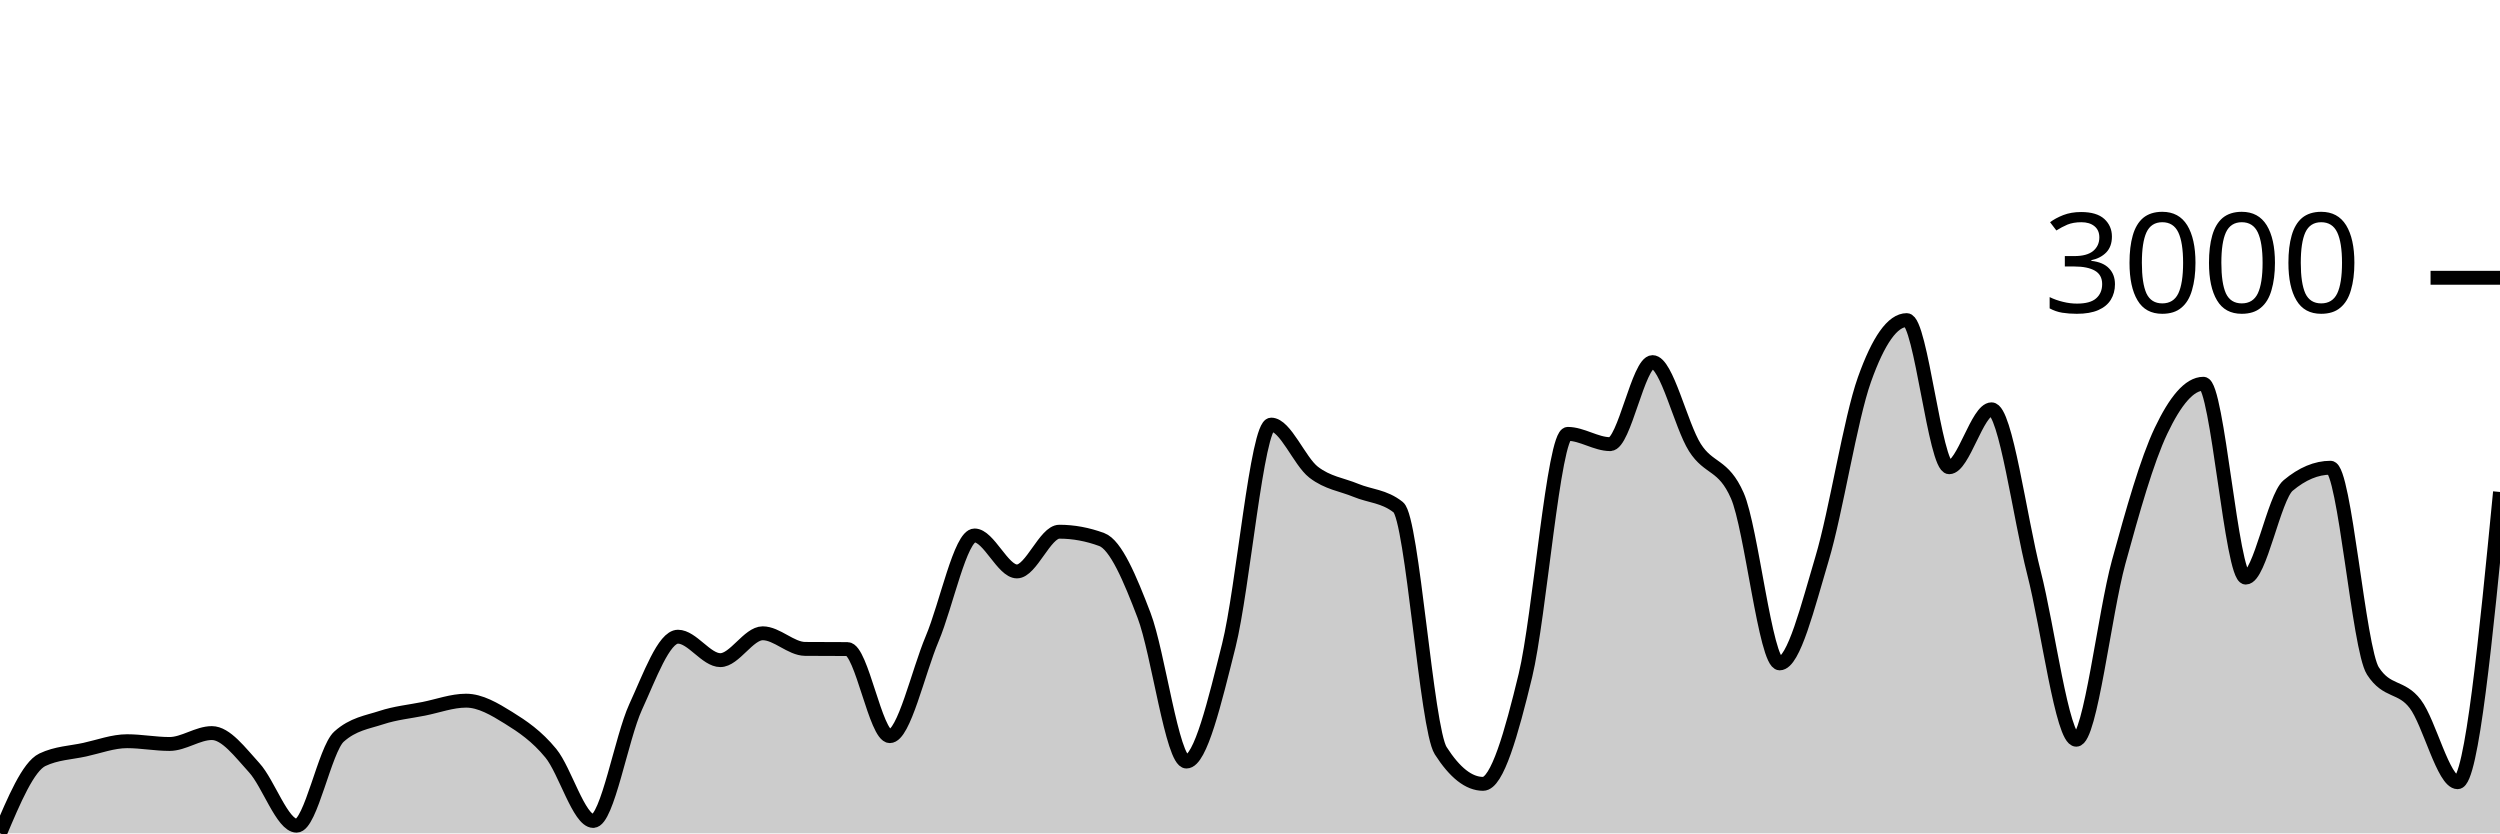
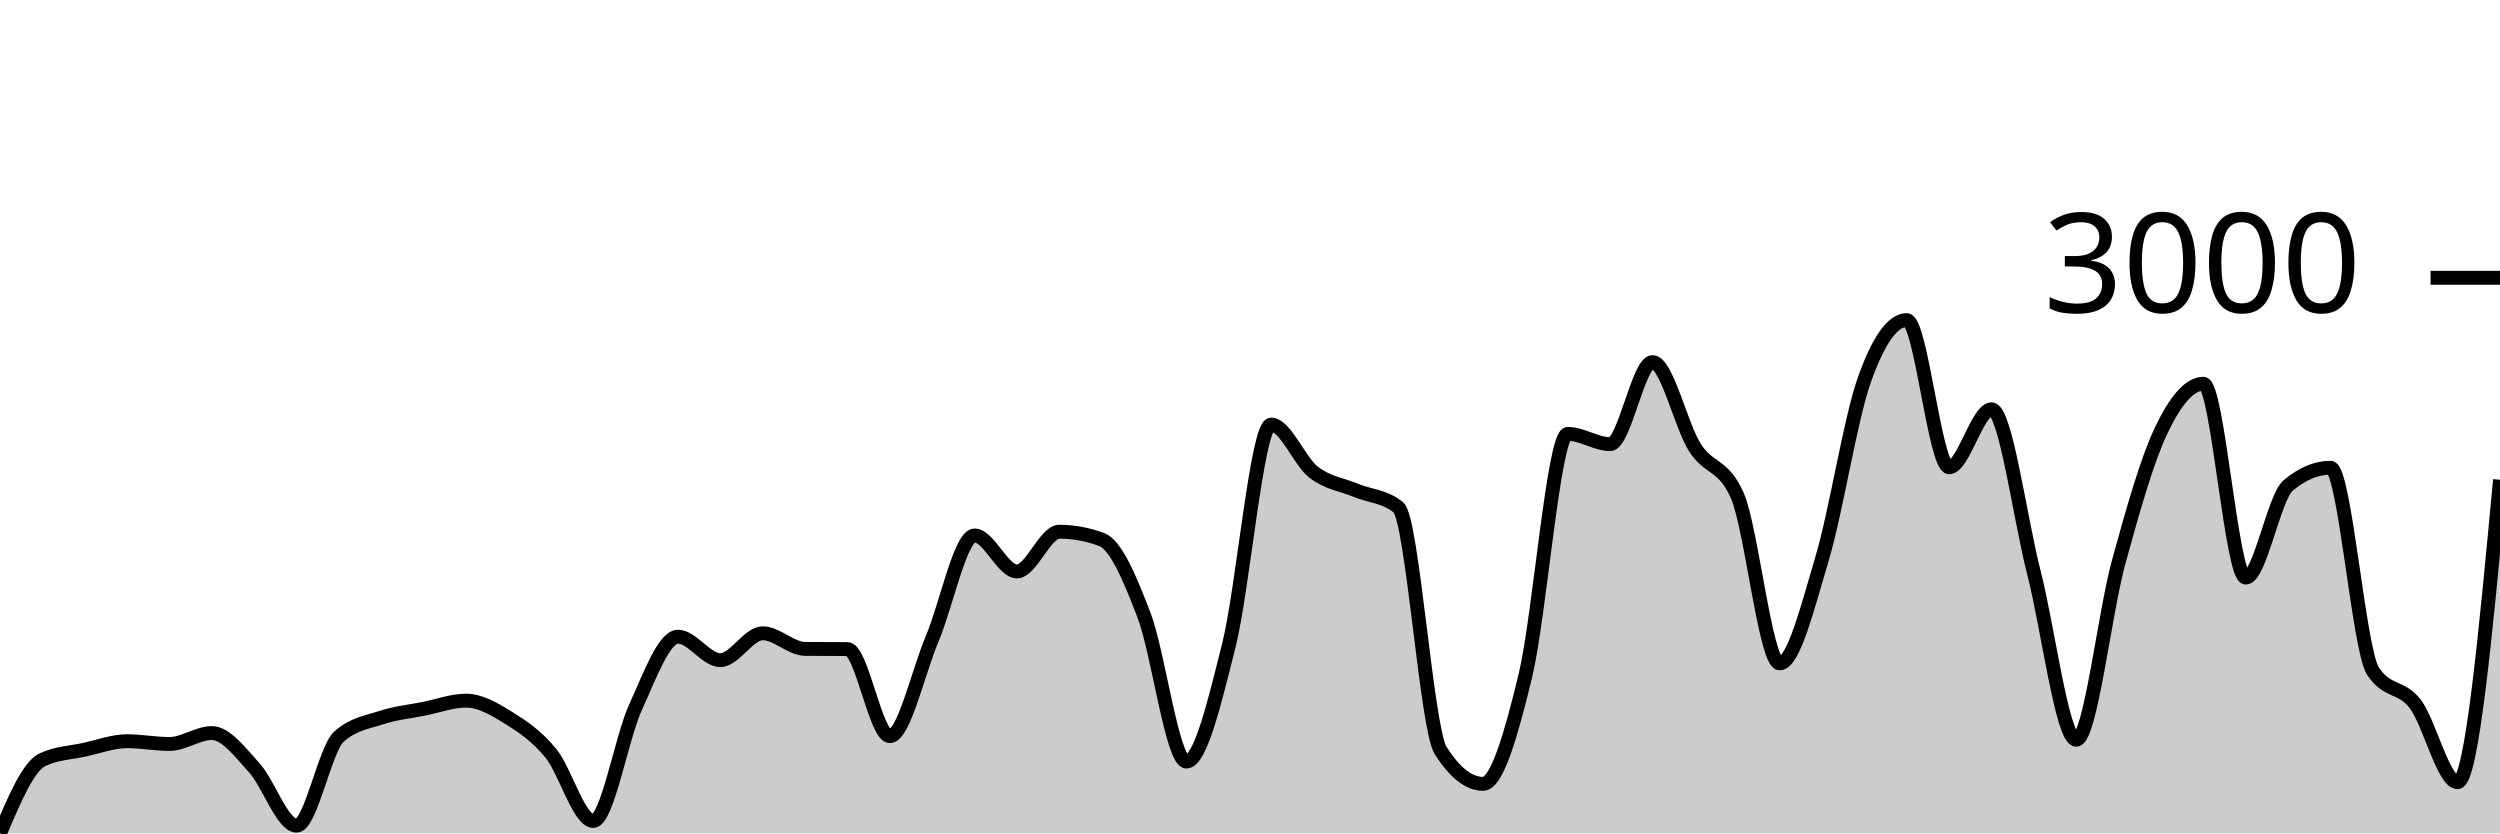
<svg xmlns="http://www.w3.org/2000/svg" viewBox="0 0 180 60">
  <g transform="translate(0,20)">
-     <path class="area" fill="rgba(0, 0, 0, 0.2)" d="M0,40C1.017,37.594,2.034,35.187,3.051,34.703C4.068,34.218,5.085,34.199,6.102,33.976C7.119,33.753,8.136,33.367,9.153,33.367C10.169,33.367,11.186,33.566,12.203,33.566C13.22,33.566,14.237,32.781,15.254,32.781C16.271,32.781,17.288,34.165,18.305,35.277C19.322,36.388,20.339,39.449,21.356,39.449C22.373,39.449,23.39,33.953,24.407,33.038C25.424,32.124,26.441,32.001,27.458,31.667C28.475,31.333,29.492,31.237,30.508,31.034C31.525,30.831,32.542,30.448,33.559,30.448C34.576,30.448,35.593,31.048,36.61,31.679C37.627,32.31,38.644,32.995,39.661,34.234C40.678,35.472,41.695,39.109,42.712,39.109C43.729,39.109,44.746,33.117,45.763,30.905C46.78,28.694,47.797,25.842,48.814,25.842C49.831,25.842,50.847,27.53,51.864,27.53C52.881,27.53,53.898,25.596,54.915,25.596C55.932,25.596,56.949,26.714,57.966,26.721C58.983,26.729,60,26.725,61.017,26.733C62.034,26.741,63.051,33.003,64.068,33.003C65.085,33.003,66.102,28.391,67.119,25.983C68.136,23.575,69.153,18.553,70.169,18.553C71.186,18.553,72.203,21.143,73.22,21.143C74.237,21.143,75.254,18.283,76.271,18.283C77.288,18.283,78.305,18.471,79.322,18.846C80.339,19.221,81.356,21.643,82.373,24.307C83.39,26.971,84.407,34.832,85.424,34.832C86.441,34.832,87.458,30.519,88.475,26.475C89.492,22.432,90.508,10.571,91.525,10.571C92.542,10.571,93.559,13.204,94.576,13.994C95.593,14.783,96.61,14.884,97.627,15.306C98.644,15.728,99.661,15.712,100.678,16.525C101.695,17.338,102.712,32.452,103.729,34.046C104.746,35.64,105.763,36.437,106.78,36.437C107.797,36.437,108.814,32.831,109.831,28.632C110.847,24.432,111.864,11.239,112.881,11.239C113.898,11.239,114.915,11.978,115.932,11.978C116.949,11.978,117.966,6.071,118.983,6.071C120,6.071,121.017,10.622,122.034,12.224C123.051,13.826,124.068,13.376,125.085,15.681C126.102,17.986,127.119,27.764,128.136,27.764C129.153,27.764,130.169,23.633,131.186,20.229C132.203,16.824,133.22,10.196,134.237,7.337C135.254,4.477,136.271,3.047,137.288,3.047C138.305,3.047,139.322,13.642,140.339,13.642C141.356,13.642,142.373,9.47,143.39,9.47C144.407,9.47,145.424,17.259,146.441,21.225C147.458,25.19,148.475,33.261,149.492,33.261C150.508,33.261,151.525,24.182,152.542,20.475C153.559,16.767,154.576,13.158,155.593,11.017C156.61,8.876,157.627,7.63,158.644,7.63C159.661,7.63,160.678,21.588,161.695,21.588C162.712,21.588,163.729,15.806,164.746,14.955C165.763,14.103,166.78,13.677,167.797,13.677C168.814,13.677,169.831,26.717,170.847,28.304C171.864,29.89,172.881,29.347,173.898,30.683C174.915,32.019,175.932,36.32,176.949,36.32C177.966,36.32,178.983,25.872,180,15.423L180,40C178.983,40,177.966,40,176.949,40C175.932,40,174.915,40,173.898,40C172.881,40,171.864,40,170.847,40C169.831,40,168.814,40,167.797,40C166.78,40,165.763,40,164.746,40C163.729,40,162.712,40,161.695,40C160.678,40,159.661,40,158.644,40C157.627,40,156.61,40,155.593,40C154.576,40,153.559,40,152.542,40C151.525,40,150.508,40,149.492,40C148.475,40,147.458,40,146.441,40C145.424,40,144.407,40,143.39,40C142.373,40,141.356,40,140.339,40C139.322,40,138.305,40,137.288,40C136.271,40,135.254,40,134.237,40C133.22,40,132.203,40,131.186,40C130.169,40,129.153,40,128.136,40C127.119,40,126.102,40,125.085,40C124.068,40,123.051,40,122.034,40C121.017,40,120,40,118.983,40C117.966,40,116.949,40,115.932,40C114.915,40,113.898,40,112.881,40C111.864,40,110.847,40,109.831,40C108.814,40,107.797,40,106.78,40C105.763,40,104.746,40,103.729,40C102.712,40,101.695,40,100.678,40C99.661,40,98.644,40,97.627,40C96.61,40,95.593,40,94.576,40C93.559,40,92.542,40,91.525,40C90.508,40,89.492,40,88.475,40C87.458,40,86.441,40,85.424,40C84.407,40,83.39,40,82.373,40C81.356,40,80.339,40,79.322,40C78.305,40,77.288,40,76.271,40C75.254,40,74.237,40,73.22,40C72.203,40,71.186,40,70.169,40C69.153,40,68.136,40,67.119,40C66.102,40,65.085,40,64.068,40C63.051,40,62.034,40,61.017,40C60,40,58.983,40,57.966,40C56.949,40,55.932,40,54.915,40C53.898,40,52.881,40,51.864,40C50.847,40,49.831,40,48.814,40C47.797,40,46.78,40,45.763,40C44.746,40,43.729,40,42.712,40C41.695,40,40.678,40,39.661,40C38.644,40,37.627,40,36.61,40C35.593,40,34.576,40,33.559,40C32.542,40,31.525,40,30.508,40C29.492,40,28.475,40,27.458,40C26.441,40,25.424,40,24.407,40C23.39,40,22.373,40,21.356,40C20.339,40,19.322,40,18.305,40C17.288,40,16.271,40,15.254,40C14.237,40,13.22,40,12.203,40C11.186,40,10.169,40,9.153,40C8.136,40,7.119,40,6.102,40C5.085,40,4.068,40,3.051,40C2.034,40,1.017,40,0,40Z" />
-     <path class="line" stroke="black" fill="none" d="M0,40C1.017,37.594,2.034,35.187,3.051,34.703C4.068,34.218,5.085,34.199,6.102,33.976C7.119,33.753,8.136,33.367,9.153,33.367C10.169,33.367,11.186,33.566,12.203,33.566C13.22,33.566,14.237,32.781,15.254,32.781C16.271,32.781,17.288,34.165,18.305,35.277C19.322,36.388,20.339,39.449,21.356,39.449C22.373,39.449,23.39,33.953,24.407,33.038C25.424,32.124,26.441,32.001,27.458,31.667C28.475,31.333,29.492,31.237,30.508,31.034C31.525,30.831,32.542,30.448,33.559,30.448C34.576,30.448,35.593,31.048,36.61,31.679C37.627,32.31,38.644,32.995,39.661,34.234C40.678,35.472,41.695,39.109,42.712,39.109C43.729,39.109,44.746,33.117,45.763,30.905C46.78,28.694,47.797,25.842,48.814,25.842C49.831,25.842,50.847,27.53,51.864,27.53C52.881,27.53,53.898,25.596,54.915,25.596C55.932,25.596,56.949,26.714,57.966,26.721C58.983,26.729,60,26.725,61.017,26.733C62.034,26.741,63.051,33.003,64.068,33.003C65.085,33.003,66.102,28.391,67.119,25.983C68.136,23.575,69.153,18.553,70.169,18.553C71.186,18.553,72.203,21.143,73.22,21.143C74.237,21.143,75.254,18.283,76.271,18.283C77.288,18.283,78.305,18.471,79.322,18.846C80.339,19.221,81.356,21.643,82.373,24.307C83.39,26.971,84.407,34.832,85.424,34.832C86.441,34.832,87.458,30.519,88.475,26.475C89.492,22.432,90.508,10.571,91.525,10.571C92.542,10.571,93.559,13.204,94.576,13.994C95.593,14.783,96.61,14.884,97.627,15.306C98.644,15.728,99.661,15.712,100.678,16.525C101.695,17.338,102.712,32.452,103.729,34.046C104.746,35.64,105.763,36.437,106.78,36.437C107.797,36.437,108.814,32.831,109.831,28.632C110.847,24.432,111.864,11.239,112.881,11.239C113.898,11.239,114.915,11.978,115.932,11.978C116.949,11.978,117.966,6.071,118.983,6.071C120,6.071,121.017,10.622,122.034,12.224C123.051,13.826,124.068,13.376,125.085,15.681C126.102,17.986,127.119,27.764,128.136,27.764C129.153,27.764,130.169,23.633,131.186,20.229C132.203,16.824,133.22,10.196,134.237,7.337C135.254,4.477,136.271,3.047,137.288,3.047C138.305,3.047,139.322,13.642,140.339,13.642C141.356,13.642,142.373,9.47,143.39,9.47C144.407,9.47,145.424,17.259,146.441,21.225C147.458,25.19,148.475,33.261,149.492,33.261C150.508,33.261,151.525,24.182,152.542,20.475C153.559,16.767,154.576,13.158,155.593,11.017C156.61,8.876,157.627,7.63,158.644,7.63C159.661,7.63,160.678,21.588,161.695,21.588C162.712,21.588,163.729,15.806,164.746,14.955C165.763,14.103,166.78,13.677,167.797,13.677C168.814,13.677,169.831,26.717,170.847,28.304C171.864,29.89,172.881,29.347,173.898,30.683C174.915,32.019,175.932,36.32,176.949,36.32C177.966,36.32,178.983,25.872,180,15.423" />
+     <path class="area" fill="rgba(0, 0, 0, 0.2)" d="M0,40C1.017,37.594,2.034,35.187,3.051,34.703C4.068,34.218,5.085,34.199,6.102,33.976C7.119,33.753,8.136,33.367,9.153,33.367C10.169,33.367,11.186,33.566,12.203,33.566C13.22,33.566,14.237,32.781,15.254,32.781C16.271,32.781,17.288,34.165,18.305,35.277C19.322,36.388,20.339,39.449,21.356,39.449C22.373,39.449,23.39,33.953,24.407,33.038C25.424,32.124,26.441,32.001,27.458,31.667C28.475,31.333,29.492,31.237,30.508,31.034C31.525,30.831,32.542,30.448,33.559,30.448C34.576,30.448,35.593,31.048,36.61,31.679C37.627,32.31,38.644,32.995,39.661,34.234C40.678,35.472,41.695,39.109,42.712,39.109C43.729,39.109,44.746,33.117,45.763,30.905C46.78,28.694,47.797,25.842,48.814,25.842C49.831,25.842,50.847,27.53,51.864,27.53C52.881,27.53,53.898,25.596,54.915,25.596C55.932,25.596,56.949,26.714,57.966,26.721C58.983,26.729,60,26.725,61.017,26.733C62.034,26.741,63.051,33.003,64.068,33.003C65.085,33.003,66.102,28.391,67.119,25.983C68.136,23.575,69.153,18.553,70.169,18.553C71.186,18.553,72.203,21.143,73.22,21.143C74.237,21.143,75.254,18.283,76.271,18.283C77.288,18.283,78.305,18.471,79.322,18.846C80.339,19.221,81.356,21.643,82.373,24.307C83.39,26.971,84.407,34.832,85.424,34.832C86.441,34.832,87.458,30.519,88.475,26.475C89.492,22.432,90.508,10.571,91.525,10.571C92.542,10.571,93.559,13.204,94.576,13.994C95.593,14.783,96.61,14.884,97.627,15.306C98.644,15.728,99.661,15.712,100.678,16.525C101.695,17.338,102.712,32.452,103.729,34.046C104.746,35.64,105.763,36.437,106.78,36.437C107.797,36.437,108.814,32.831,109.831,28.632C110.847,24.432,111.864,11.239,112.881,11.239C113.898,11.239,114.915,11.978,115.932,11.978C116.949,11.978,117.966,6.071,118.983,6.071C120,6.071,121.017,10.622,122.034,12.224C123.051,13.826,124.068,13.376,125.085,15.681C126.102,17.986,127.119,27.764,128.136,27.764C129.153,27.764,130.169,23.633,131.186,20.229C132.203,16.824,133.22,10.196,134.237,7.337C135.254,4.477,136.271,3.047,137.288,3.047C138.305,3.047,139.322,13.642,140.339,13.642C141.356,13.642,142.373,9.47,143.39,9.47C144.407,9.47,145.424,17.259,146.441,21.225C147.458,25.19,148.475,33.261,149.492,33.261C150.508,33.261,151.525,24.182,152.542,20.475C153.559,16.767,154.576,13.158,155.593,11.017C156.61,8.876,157.627,7.63,158.644,7.63C159.661,7.63,160.678,21.588,161.695,21.588C162.712,21.588,163.729,15.806,164.746,14.955C165.763,14.103,166.78,13.677,167.797,13.677C168.814,13.677,169.831,26.717,170.847,28.304C171.864,29.89,172.881,29.347,173.898,30.683C174.915,32.019,175.932,36.32,176.949,36.32C177.966,36.32,178.983,25.432,180,14.544L180,40C178.983,40,177.966,40,176.949,40C175.932,40,174.915,40,173.898,40C172.881,40,171.864,40,170.847,40C169.831,40,168.814,40,167.797,40C166.78,40,165.763,40,164.746,40C163.729,40,162.712,40,161.695,40C160.678,40,159.661,40,158.644,40C157.627,40,156.61,40,155.593,40C154.576,40,153.559,40,152.542,40C151.525,40,150.508,40,149.492,40C148.475,40,147.458,40,146.441,40C145.424,40,144.407,40,143.39,40C142.373,40,141.356,40,140.339,40C139.322,40,138.305,40,137.288,40C136.271,40,135.254,40,134.237,40C133.22,40,132.203,40,131.186,40C130.169,40,129.153,40,128.136,40C127.119,40,126.102,40,125.085,40C124.068,40,123.051,40,122.034,40C121.017,40,120,40,118.983,40C117.966,40,116.949,40,115.932,40C114.915,40,113.898,40,112.881,40C111.864,40,110.847,40,109.831,40C108.814,40,107.797,40,106.78,40C105.763,40,104.746,40,103.729,40C102.712,40,101.695,40,100.678,40C99.661,40,98.644,40,97.627,40C96.61,40,95.593,40,94.576,40C93.559,40,92.542,40,91.525,40C90.508,40,89.492,40,88.475,40C87.458,40,86.441,40,85.424,40C84.407,40,83.39,40,82.373,40C81.356,40,80.339,40,79.322,40C78.305,40,77.288,40,76.271,40C75.254,40,74.237,40,73.22,40C72.203,40,71.186,40,70.169,40C69.153,40,68.136,40,67.119,40C66.102,40,65.085,40,64.068,40C63.051,40,62.034,40,61.017,40C60,40,58.983,40,57.966,40C56.949,40,55.932,40,54.915,40C53.898,40,52.881,40,51.864,40C50.847,40,49.831,40,48.814,40C47.797,40,46.78,40,45.763,40C44.746,40,43.729,40,42.712,40C41.695,40,40.678,40,39.661,40C38.644,40,37.627,40,36.61,40C35.593,40,34.576,40,33.559,40C32.542,40,31.525,40,30.508,40C29.492,40,28.475,40,27.458,40C26.441,40,25.424,40,24.407,40C23.39,40,22.373,40,21.356,40C20.339,40,19.322,40,18.305,40C17.288,40,16.271,40,15.254,40C14.237,40,13.22,40,12.203,40C11.186,40,10.169,40,9.153,40C8.136,40,7.119,40,6.102,40C5.085,40,4.068,40,3.051,40C2.034,40,1.017,40,0,40Z" />
+     <path class="line" stroke="black" fill="none" d="M0,40C1.017,37.594,2.034,35.187,3.051,34.703C4.068,34.218,5.085,34.199,6.102,33.976C7.119,33.753,8.136,33.367,9.153,33.367C10.169,33.367,11.186,33.566,12.203,33.566C13.22,33.566,14.237,32.781,15.254,32.781C16.271,32.781,17.288,34.165,18.305,35.277C19.322,36.388,20.339,39.449,21.356,39.449C22.373,39.449,23.39,33.953,24.407,33.038C25.424,32.124,26.441,32.001,27.458,31.667C28.475,31.333,29.492,31.237,30.508,31.034C31.525,30.831,32.542,30.448,33.559,30.448C34.576,30.448,35.593,31.048,36.61,31.679C37.627,32.31,38.644,32.995,39.661,34.234C40.678,35.472,41.695,39.109,42.712,39.109C43.729,39.109,44.746,33.117,45.763,30.905C46.78,28.694,47.797,25.842,48.814,25.842C49.831,25.842,50.847,27.53,51.864,27.53C52.881,27.53,53.898,25.596,54.915,25.596C55.932,25.596,56.949,26.714,57.966,26.721C58.983,26.729,60,26.725,61.017,26.733C62.034,26.741,63.051,33.003,64.068,33.003C65.085,33.003,66.102,28.391,67.119,25.983C68.136,23.575,69.153,18.553,70.169,18.553C71.186,18.553,72.203,21.143,73.22,21.143C74.237,21.143,75.254,18.283,76.271,18.283C77.288,18.283,78.305,18.471,79.322,18.846C80.339,19.221,81.356,21.643,82.373,24.307C83.39,26.971,84.407,34.832,85.424,34.832C86.441,34.832,87.458,30.519,88.475,26.475C89.492,22.432,90.508,10.571,91.525,10.571C92.542,10.571,93.559,13.204,94.576,13.994C95.593,14.783,96.61,14.884,97.627,15.306C98.644,15.728,99.661,15.712,100.678,16.525C101.695,17.338,102.712,32.452,103.729,34.046C104.746,35.64,105.763,36.437,106.78,36.437C107.797,36.437,108.814,32.831,109.831,28.632C110.847,24.432,111.864,11.239,112.881,11.239C113.898,11.239,114.915,11.978,115.932,11.978C116.949,11.978,117.966,6.071,118.983,6.071C120,6.071,121.017,10.622,122.034,12.224C123.051,13.826,124.068,13.376,125.085,15.681C126.102,17.986,127.119,27.764,128.136,27.764C129.153,27.764,130.169,23.633,131.186,20.229C132.203,16.824,133.22,10.196,134.237,7.337C135.254,4.477,136.271,3.047,137.288,3.047C138.305,3.047,139.322,13.642,140.339,13.642C141.356,13.642,142.373,9.47,143.39,9.47C144.407,9.47,145.424,17.259,146.441,21.225C147.458,25.19,148.475,33.261,149.492,33.261C150.508,33.261,151.525,24.182,152.542,20.475C153.559,16.767,154.576,13.158,155.593,11.017C156.61,8.876,157.627,7.63,158.644,7.63C159.661,7.63,160.678,21.588,161.695,21.588C162.712,21.588,163.729,15.806,164.746,14.955C165.763,14.103,166.78,13.677,167.797,13.677C168.814,13.677,169.831,26.717,170.847,28.304C171.864,29.89,172.881,29.347,173.898,30.683C174.915,32.019,175.932,36.32,176.949,36.32C177.966,36.32,178.983,25.432,180,14.544" />
    <path class="axis-ceiling" stroke-width="1" stroke="black" fill="none" d="M175,0L180,0" />
    <text class="axis-ceiling-label" font-family="sans-serif" text-anchor="end" font-size="10px" x="170" y="2.5">3000</text>
  </g>
</svg>
